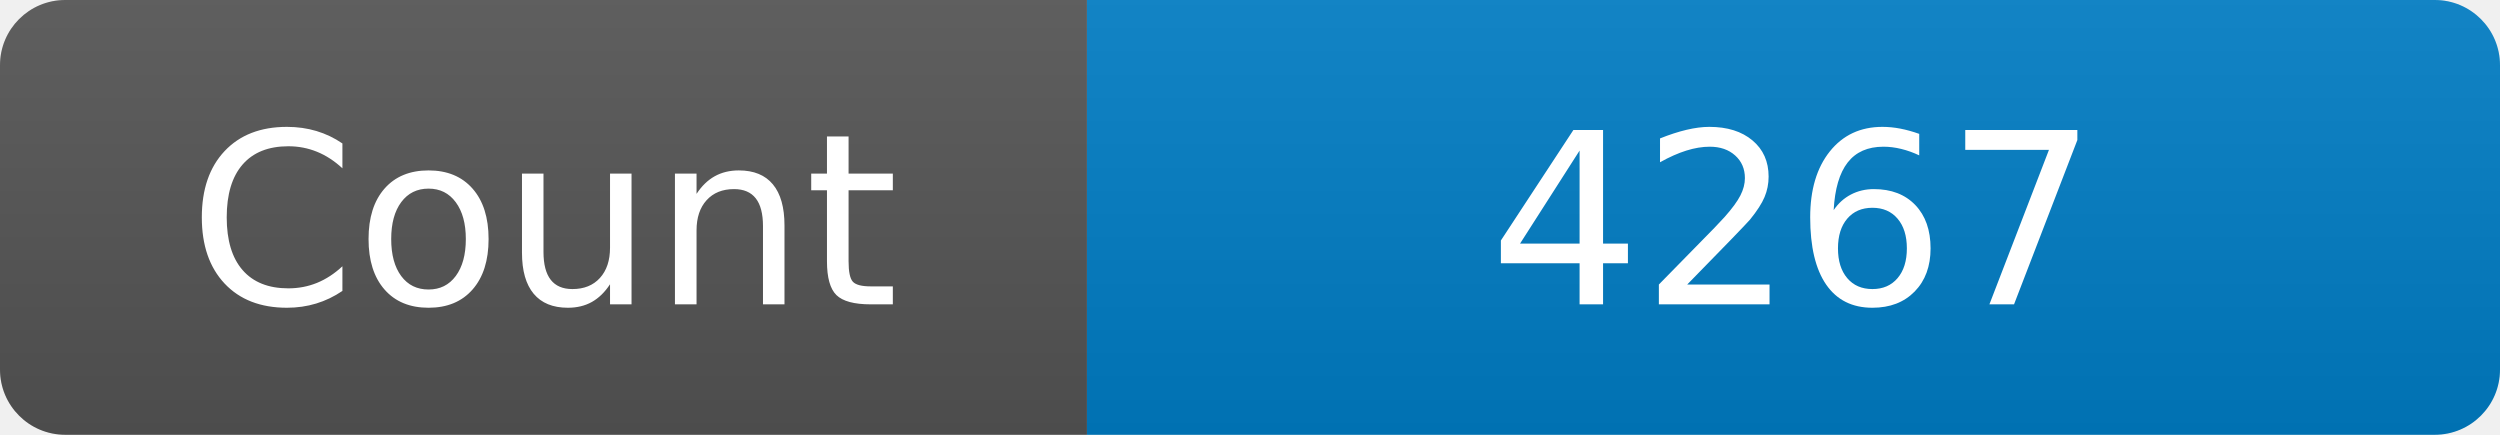
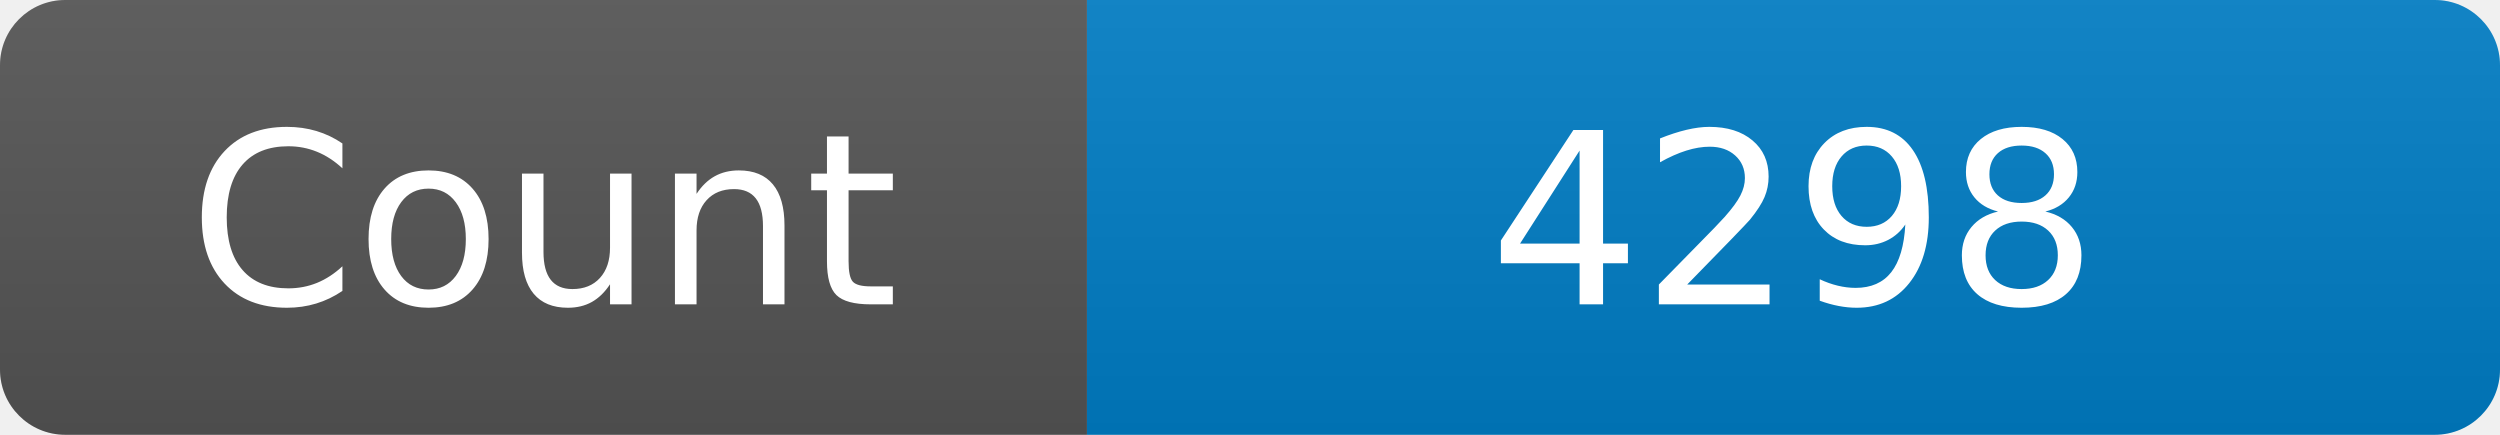
<svg xmlns="http://www.w3.org/2000/svg" width="115" height="20" role="img" aria-label="Maintained?: yes">
  <linearGradient id="s" x2="0" y2="100%">
    <stop offset="0" stop-color="#bbb" stop-opacity=".1" />
    <stop offset="1" stop-opacity=".1" />
  </linearGradient>
  <clipPath id="r">
    <rect width="115" height="20" rx="3" fill="#fff" />
  </clipPath>
  <g clip-path="url(#r)">
    <rect width="50" height="20" fill="#555" />
    <rect x="50" width="160" height="20" fill="#007ec6" />
    <rect width="115" height="20" fill="url(#s)" />
  </g>
  <g fill="#fff" text-anchor="middle" font-family="Verdana,Geneva,DejaVu Sans,sans-serif" font-size="110">
    <text x="250" y="140" transform="scale(.1)" fill="#fff">Count</text>
-     <text x="825" y="140" transform="scale(.1)" fill="#fff">4267</text>
+     <text x="825" y="140" transform="scale(.1)" fill="#fff">4298</text>
  </g>
</svg>
